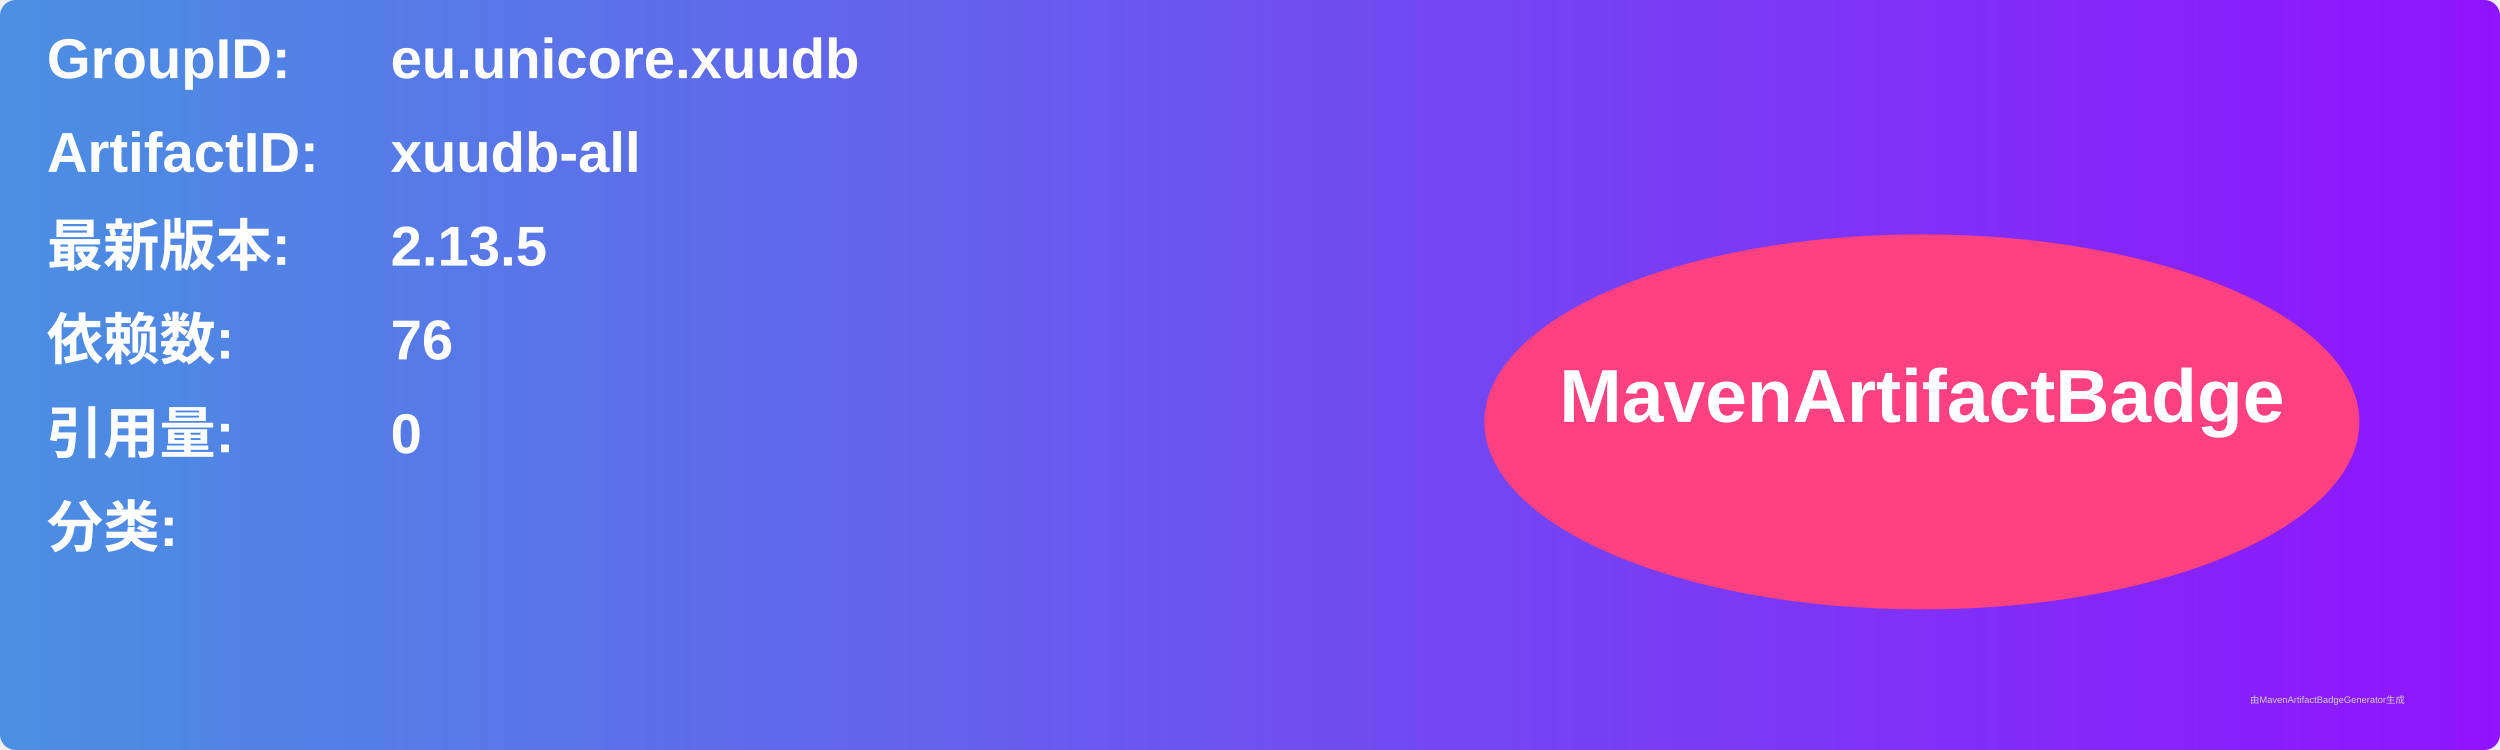
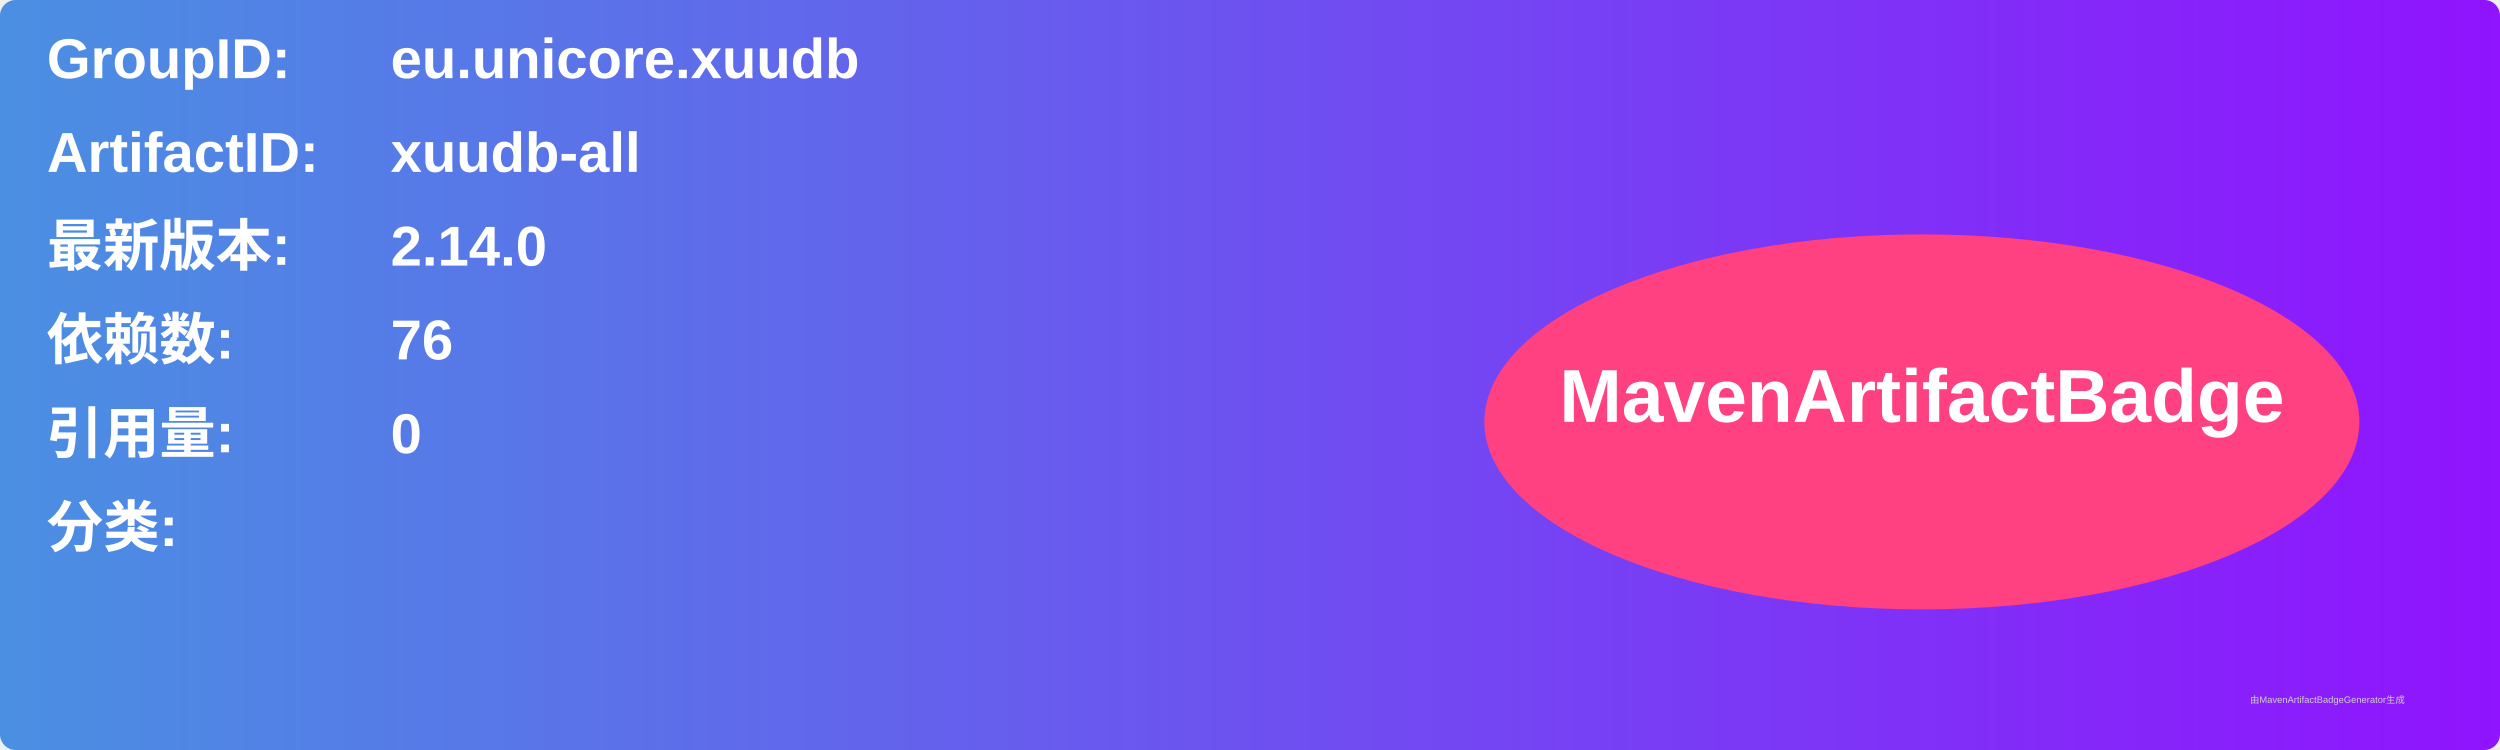
<svg xmlns="http://www.w3.org/2000/svg" width="800" height="240" viewBox="0 0 800 240">
  <linearGradient id="grad" x1="0%" y1="0%" x2="100%" y2="0%">
    <stop offset="0%" stop-color="#4a90e2" />
    <stop offset="100%" stop-color="#9013fe" />
  </linearGradient>
  <rect width="100%" height="100%" rx="5" ry="5" fill="url(#grad)" />
  <g transform="translate(15, 15)">
    <text x="0" y="10" font-family="Arial" font-size="18" fill="white" font-weight="bold" width="260">GroupID:</text>
    <text x="110" y="10" font-family="Arial" font-size="18" fill="white" font-weight="bold" width="460">eu.unicore.xuudb</text>
    <text x="0" y="40" font-family="Arial" font-size="18" fill="white" font-weight="bold" width="260">ArtifactID:</text>
    <text x="110" y="40" font-family="Arial" font-size="18" fill="white" font-weight="bold" width="460">xuudb-all</text>
    <text x="0" y="70" font-family="Arial" font-size="18" fill="white" font-weight="bold">最新版本:</text>
    <text x="110" y="70" font-family="Arial" font-size="18" fill="white" font-weight="bold">
-       <tspan font-weight="bold">2.13.5</tspan>
+       <tspan font-weight="bold">2.14.0</tspan>
    </text>
    <text x="0" y="100" font-family="Arial" font-size="18" fill="white" font-weight="bold">依赖数: </text>
    <text x="110" y="100" font-family="Arial" font-size="18" fill="white">
      <tspan font-weight="bold">76</tspan>
    </text>
    <text x="0" y="130" font-family="Arial" font-size="18" fill="white" font-weight="bold">引用量: </text>
    <text x="110" y="130" font-family="Arial" font-size="18" fill="white">
      <tspan font-weight="bold">0</tspan>
    </text>
    <text x="0" y="160" font-family="Arial" font-size="18" fill="white" font-weight="bold">分类:</text>
    <text x="10" y="190" font-family="Arial" font-size="10" fill="white">
      <tspan font-weight="bold" />
    </text>
    <ellipse cx="600" cy="120" rx="140" ry="60" fill="#ff4081" />
    <text x="600" y="120" text-anchor="middle" font-family="Arial" font-size="24" fill="white" font-weight="bold">MavenArtifactBadge</text>
  </g>
  <text x="720" y="225" font-family="Arial" font-size="3" fill="#d0d0d0">由MavenArtifactBadgeGenerator生成</text>
</svg>
